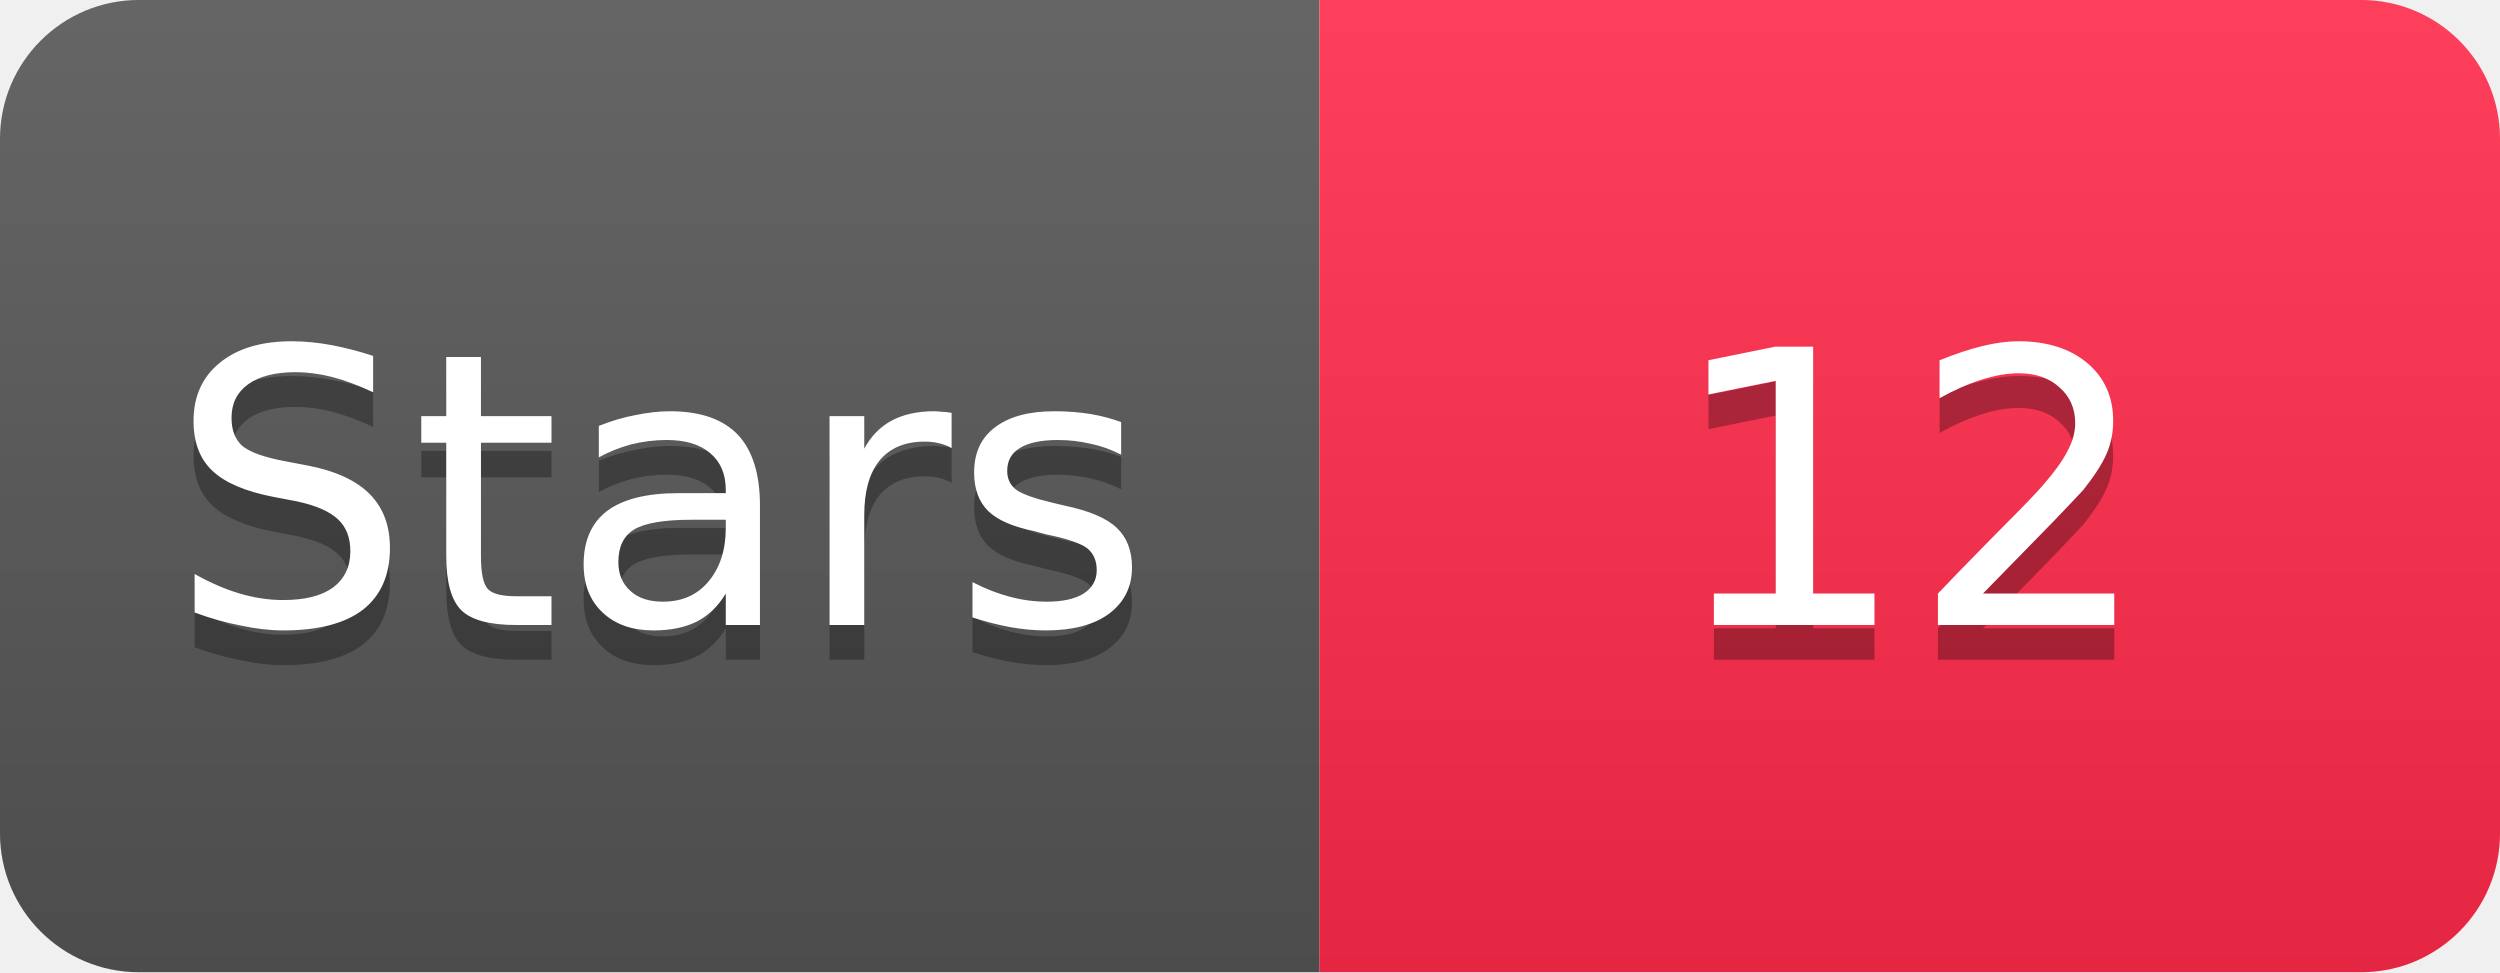
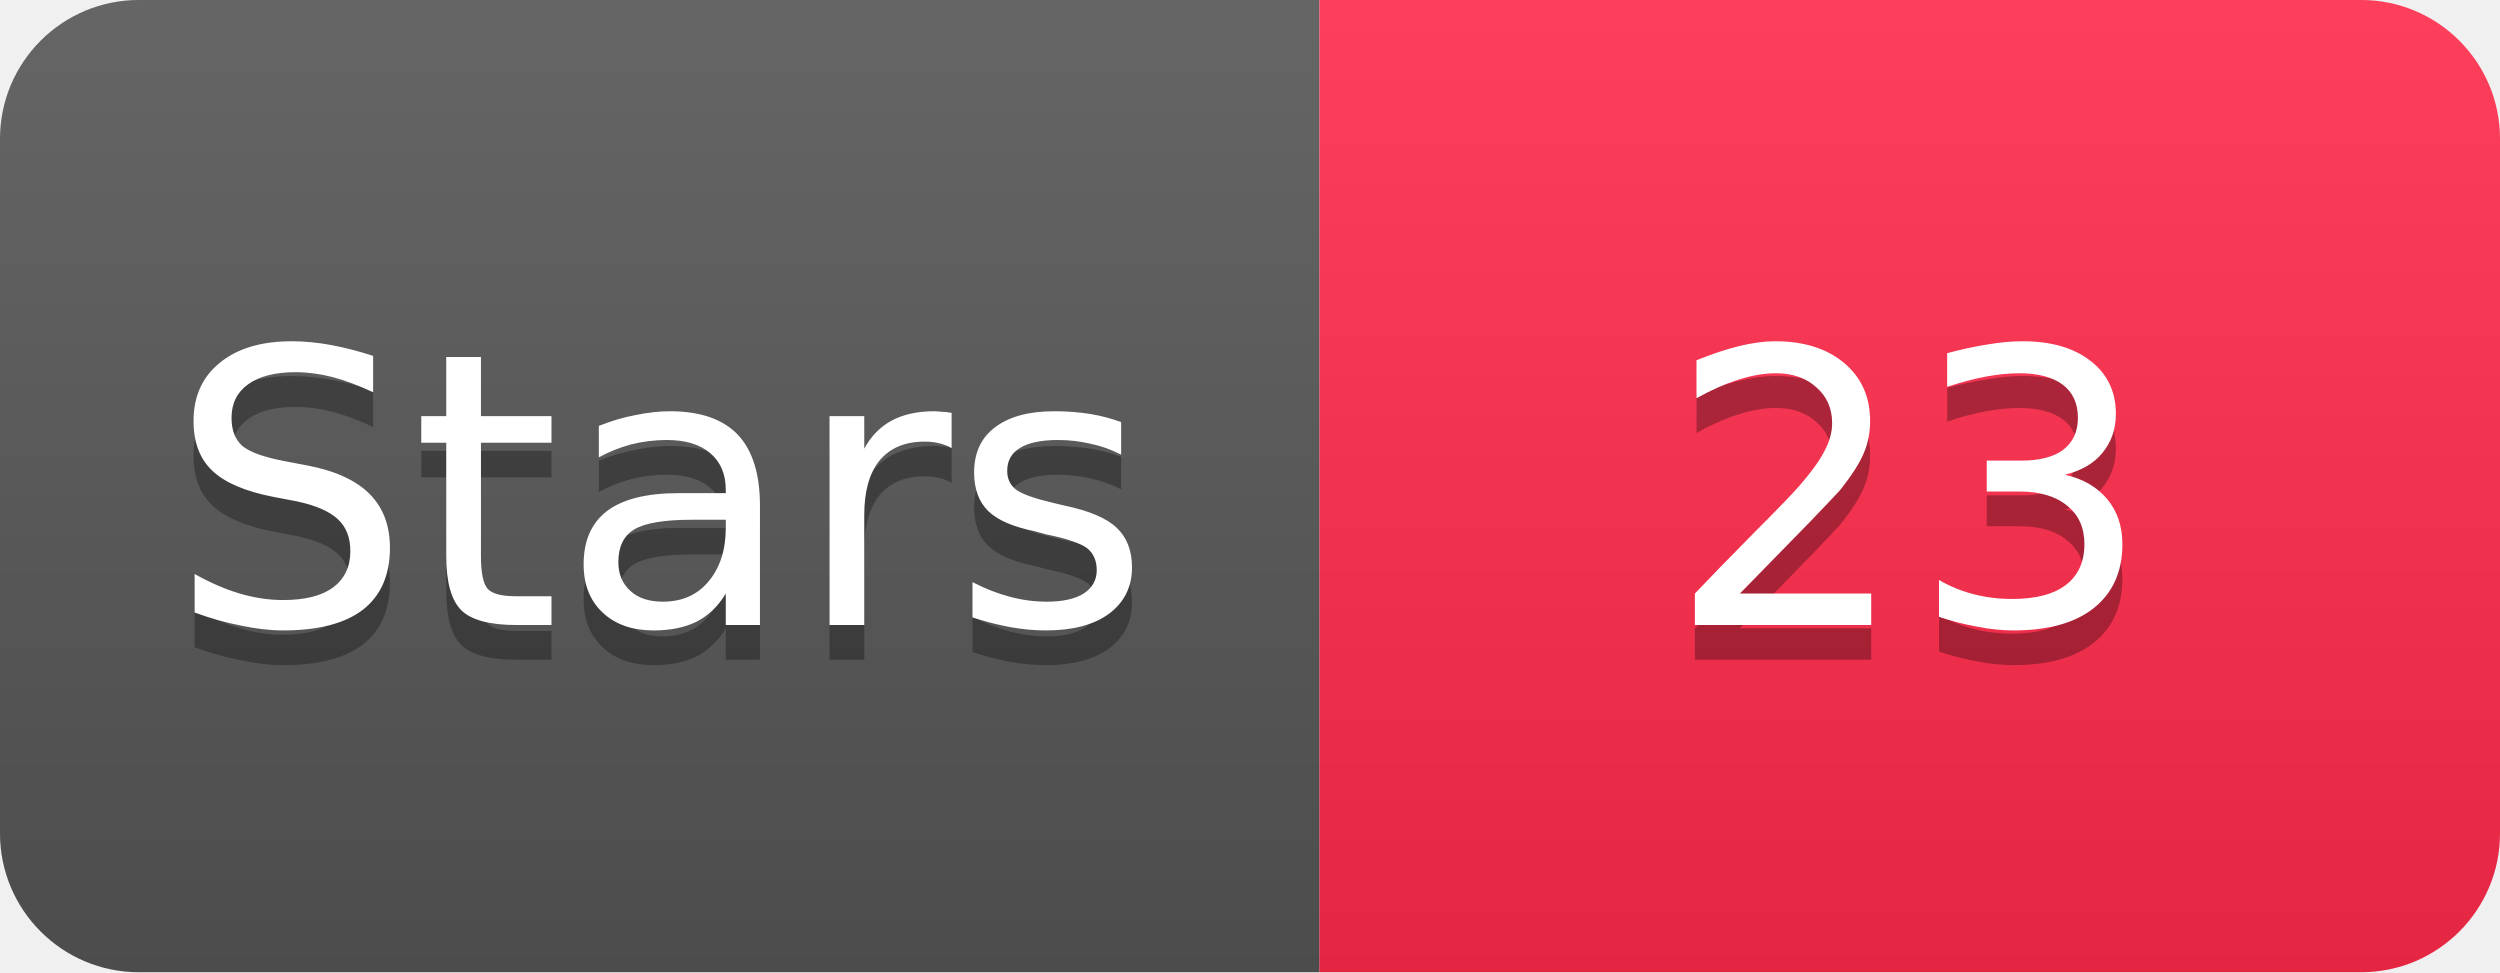
<svg xmlns="http://www.w3.org/2000/svg" width="72" height="28" viewBox="0 0 72 28">
  <linearGradient id="s" x2="0" y2="100%">
    <stop offset="0" stop-color="#fff" stop-opacity=".1" />
    <stop offset="1" stop-opacity=".1" />
  </linearGradient>
  <clipPath id="r">
    <rect width="72" height="28" rx="4" fill="#fff" />
  </clipPath>
  <g clip-path="url(#r)">
    <rect width="38" height="28" fill="#555" />
    <rect x="38" width="34" height="28" fill="#FF2A4B" />
    <rect width="72" height="28" fill="url(#s)" />
  </g>
  <g fill="#fff" text-anchor="middle" font-family="Verdana,Geneva,DejaVu Sans,sans-serif" font-size="11">
    <text x="19" y="19" fill="#010101" fill-opacity=".3">Stars</text>
    <text x="19" y="18">Stars</text>
-     <text x="55" y="19" fill="#010101" fill-opacity=".3">12</text>
-     <text x="55" y="18">12</text>
+     <text x="55" y="19" fill="#010101" fill-opacity=".3">23</text>
+     <text x="55" y="18">23</text>
  </g>
</svg>
